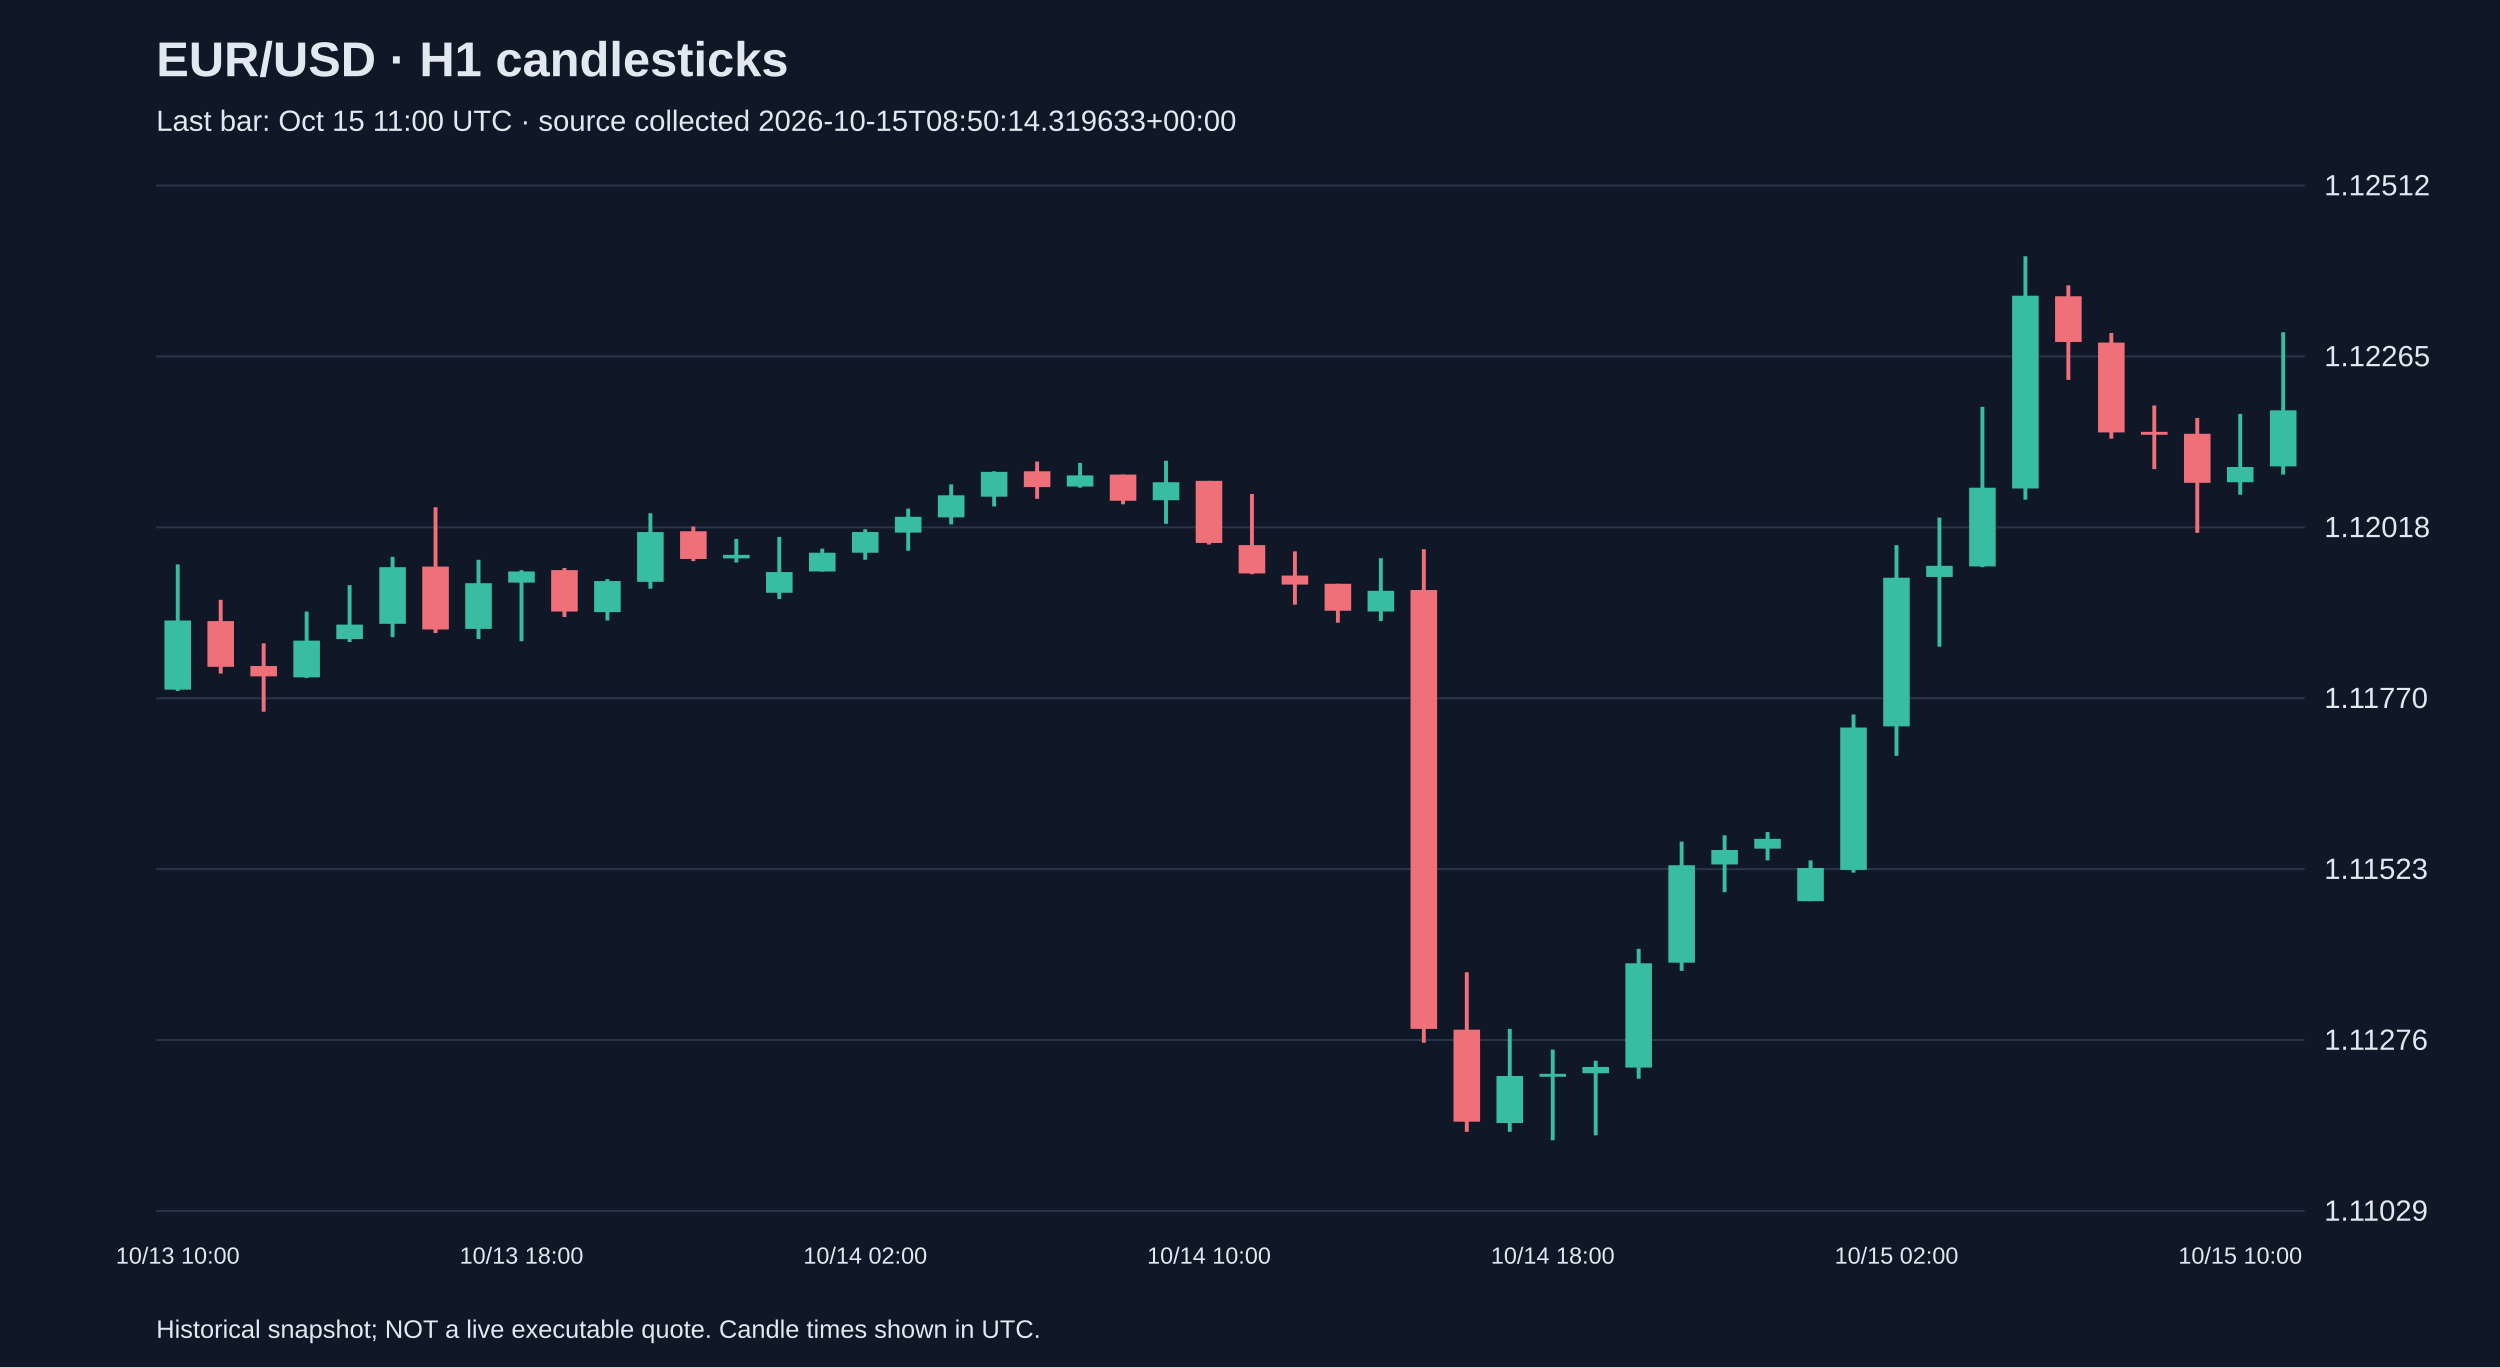
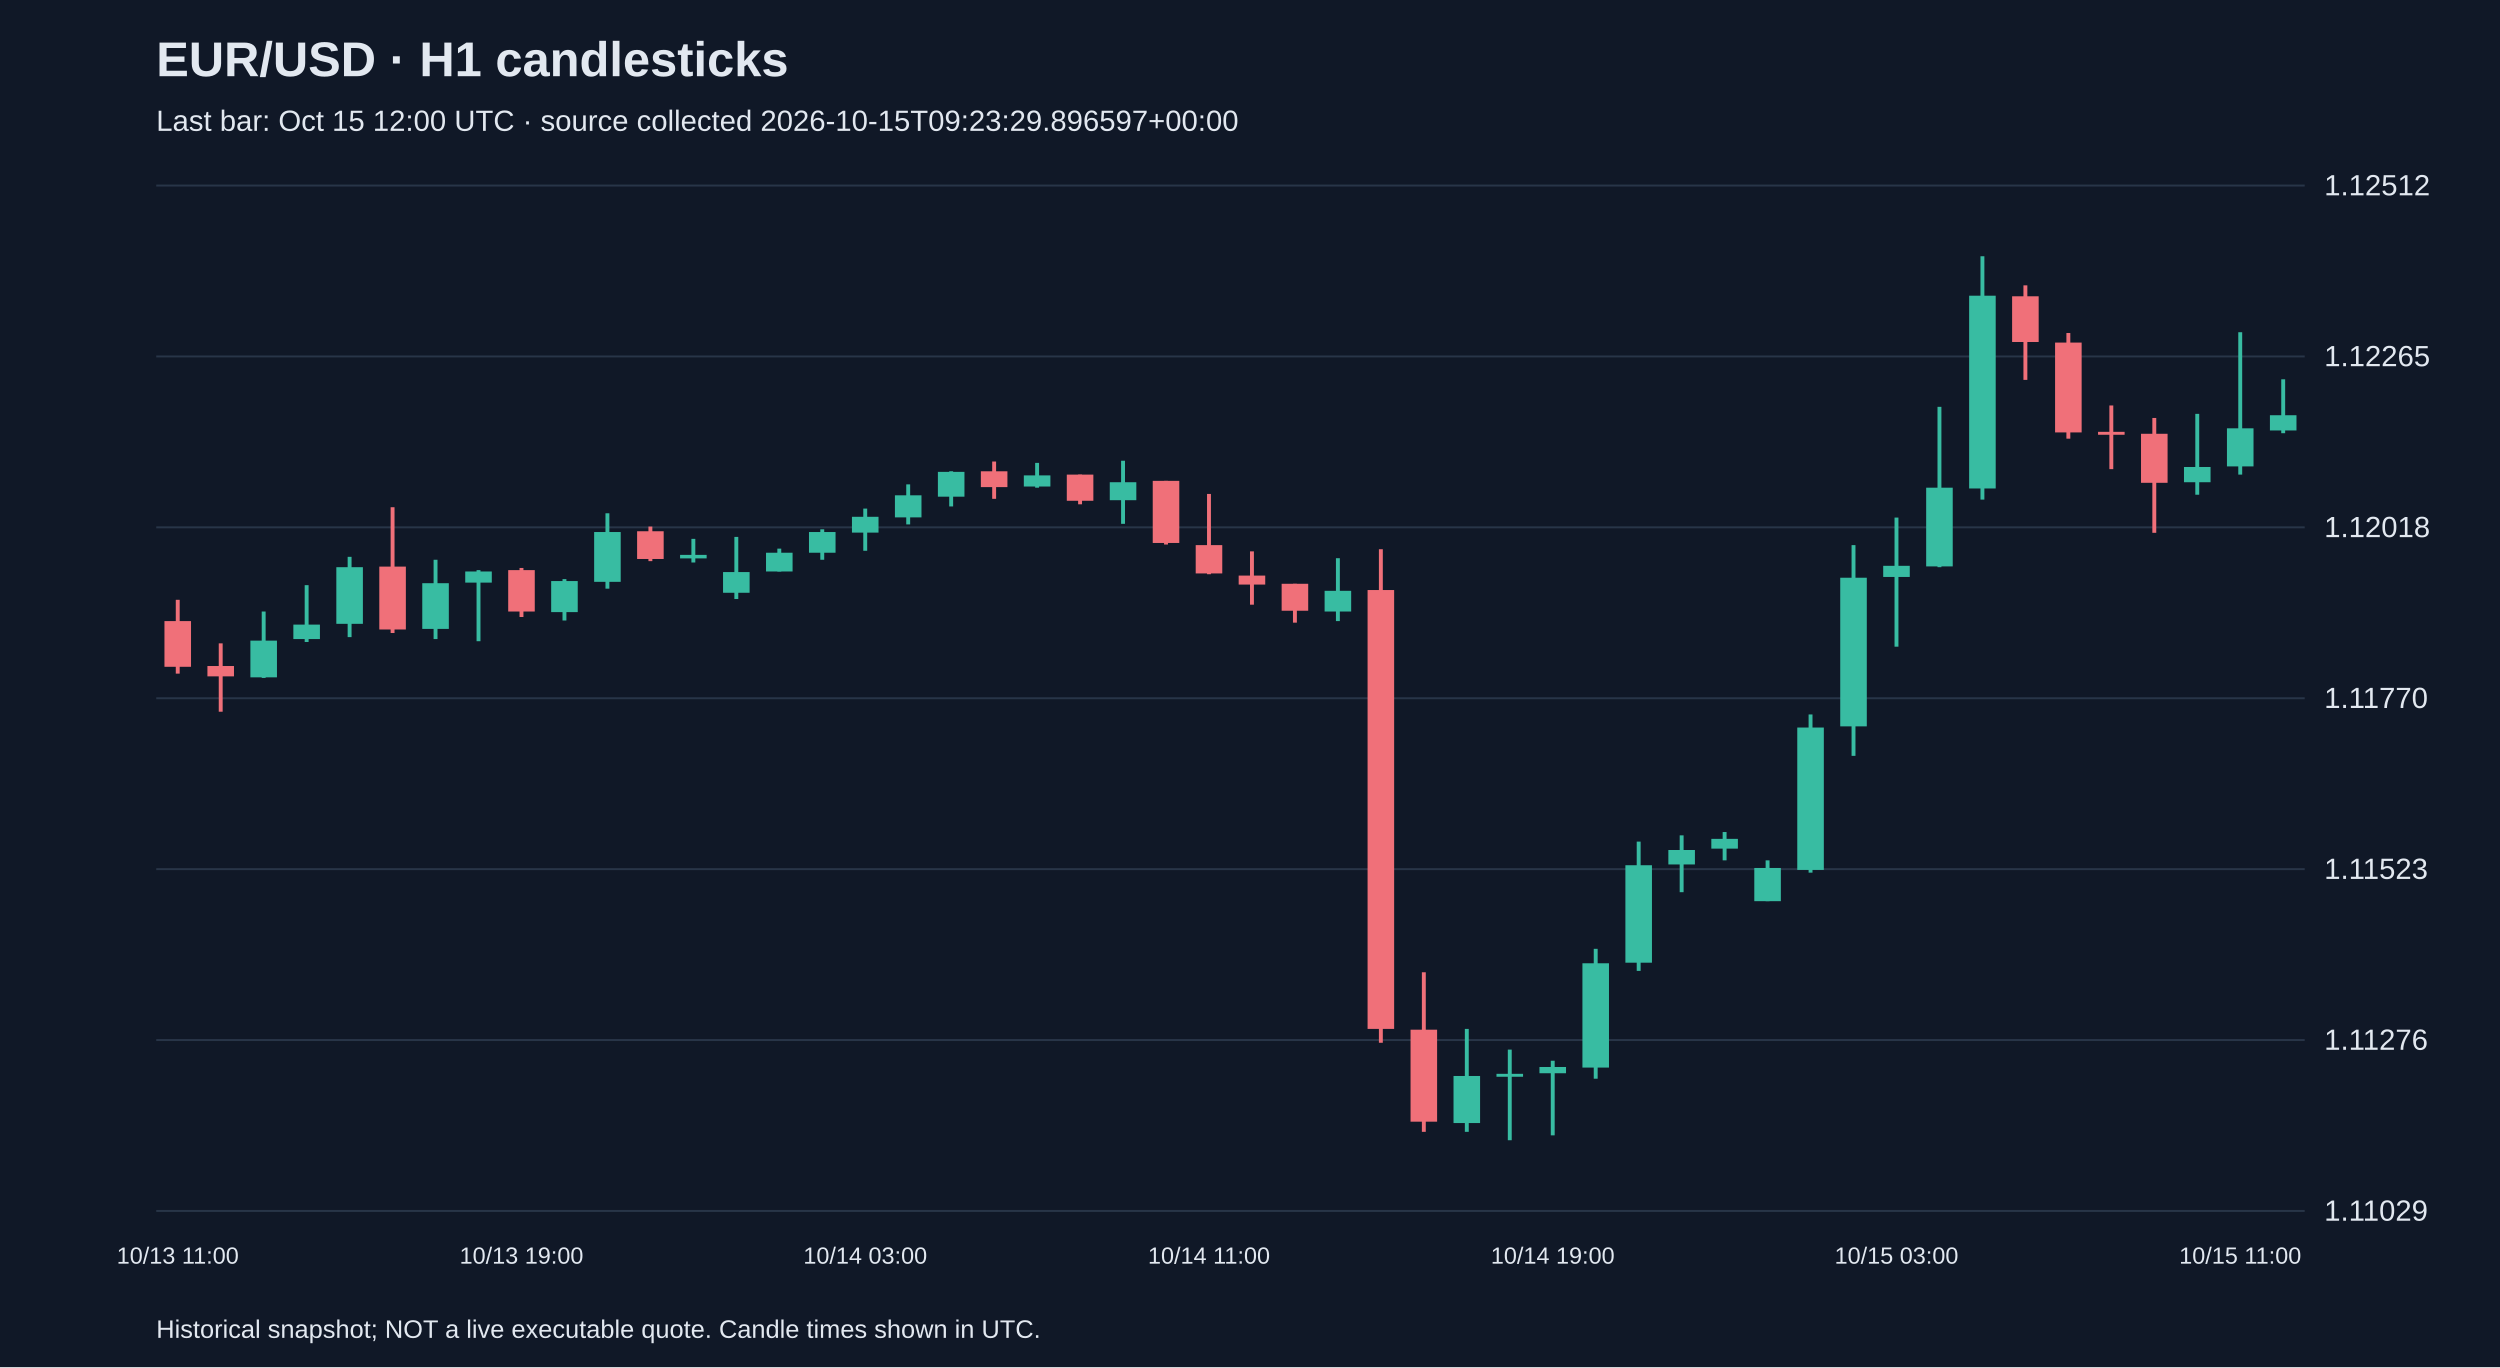
<svg xmlns="http://www.w3.org/2000/svg" viewBox="0 0 1280 700">
  <rect width="100%" height="100%" fill="#101827" />
  <style>text{font-family:Arial,sans-serif;fill:#e2e8f0}</style>
  <text x="80" y="39" font-size="25" font-weight="bold">EUR/USD · H1 candlesticks</text>
-   <text x="80" y="67" font-size="15" fill="#a6b1c5">Last bar: Oct 15 11:00 UTC · source collected 2026-10-15T08:50:14.319633+00:00</text>
+   <text x="80" y="67" font-size="15" fill="#a6b1c5">Last bar: Oct 15 12:00 UTC · source collected 2026-10-15T09:23:29.896597+00:00</text>
  <line x1="80" y1="620.0" x2="1180" y2="620.0" stroke="#283548" />
  <text x="1190" y="625.0" font-size="15">1.11029</text>
  <line x1="80" y1="532.5" x2="1180" y2="532.5" stroke="#283548" />
  <text x="1190" y="537.5" font-size="15">1.11276</text>
  <line x1="80" y1="445.0" x2="1180" y2="445.0" stroke="#283548" />
  <text x="1190" y="450.0" font-size="15">1.11523</text>
  <line x1="80" y1="357.5" x2="1180" y2="357.5" stroke="#283548" />
  <text x="1190" y="362.5" font-size="15">1.11770</text>
  <line x1="80" y1="270.0" x2="1180" y2="270.0" stroke="#283548" />
  <text x="1190" y="275.0" font-size="15">1.12018</text>
  <line x1="80" y1="182.5" x2="1180" y2="182.5" stroke="#283548" />
  <text x="1190" y="187.5" font-size="15">1.12265</text>
  <line x1="80" y1="95.0" x2="1180" y2="95.0" stroke="#283548" />
  <text x="1190" y="100.0" font-size="15">1.12512</text>
-   <line x1="91.0" y1="289.0" x2="91.0" y2="353.8" stroke="#38bca2" stroke-width="2" />
-   <rect x="84.2" y="317.7" width="13.6" height="35.4" fill="#38bca2" />
-   <text x="91.0" y="647" text-anchor="middle" font-size="12">10/13 10:00</text>
-   <line x1="113.0" y1="307.1" x2="113.0" y2="344.9" stroke="#f07079" stroke-width="2" />
-   <rect x="106.2" y="318.0" width="13.6" height="23.4" fill="#f07079" />
-   <line x1="135.0" y1="329.4" x2="135.0" y2="364.4" stroke="#f07079" stroke-width="2" />
-   <rect x="128.2" y="341.0" width="13.6" height="5.3" fill="#f07079" />
-   <line x1="157.0" y1="313.1" x2="157.0" y2="347.1" stroke="#38bca2" stroke-width="2" />
-   <rect x="150.2" y="328.0" width="13.6" height="18.8" fill="#38bca2" />
-   <line x1="179.0" y1="299.6" x2="179.0" y2="328.7" stroke="#38bca2" stroke-width="2" />
-   <rect x="172.2" y="319.8" width="13.6" height="7.4" fill="#38bca2" />
-   <line x1="201.0" y1="285.1" x2="201.0" y2="326.2" stroke="#38bca2" stroke-width="2" />
-   <rect x="194.2" y="290.4" width="13.6" height="29.0" fill="#38bca2" />
-   <line x1="223.0" y1="259.7" x2="223.0" y2="324.1" stroke="#f07079" stroke-width="2" />
-   <rect x="216.2" y="290.1" width="13.6" height="32.2" fill="#f07079" />
-   <line x1="245.0" y1="286.6" x2="245.0" y2="327.2" stroke="#38bca2" stroke-width="2" />
-   <rect x="238.2" y="298.6" width="13.6" height="23.4" fill="#38bca2" />
-   <line x1="267.0" y1="291.9" x2="267.0" y2="328.3" stroke="#38bca2" stroke-width="2" />
-   <rect x="260.2" y="292.6" width="13.6" height="5.7" fill="#38bca2" />
-   <text x="267.0" y="647" text-anchor="middle" font-size="12">10/13 18:00</text>
-   <line x1="289.0" y1="290.8" x2="289.0" y2="315.9" stroke="#f07079" stroke-width="2" />
-   <rect x="282.2" y="291.9" width="13.6" height="21.2" fill="#f07079" />
-   <line x1="311.0" y1="296.5" x2="311.0" y2="317.7" stroke="#38bca2" stroke-width="2" />
-   <rect x="304.2" y="297.5" width="13.6" height="15.9" fill="#38bca2" />
-   <line x1="333.0" y1="262.8" x2="333.0" y2="301.4" stroke="#38bca2" stroke-width="2" />
-   <rect x="326.2" y="272.4" width="13.6" height="25.5" fill="#38bca2" />
-   <line x1="355.0" y1="269.6" x2="355.0" y2="287.3" stroke="#f07079" stroke-width="2" />
-   <rect x="348.2" y="272.0" width="13.6" height="14.2" fill="#f07079" />
-   <line x1="377.0" y1="275.9" x2="377.0" y2="288.0" stroke="#38bca2" stroke-width="2" />
-   <rect x="370.2" y="284.1" width="13.6" height="1.8" fill="#38bca2" />
-   <line x1="399.0" y1="274.9" x2="399.0" y2="306.7" stroke="#38bca2" stroke-width="2" />
-   <rect x="392.2" y="292.9" width="13.6" height="10.6" fill="#38bca2" />
-   <line x1="421.0" y1="280.9" x2="421.0" y2="292.6" stroke="#38bca2" stroke-width="2" />
-   <rect x="414.2" y="283.0" width="13.6" height="9.6" fill="#38bca2" />
-   <line x1="443.0" y1="271.0" x2="443.0" y2="286.6" stroke="#38bca2" stroke-width="2" />
-   <rect x="436.2" y="272.4" width="13.6" height="10.6" fill="#38bca2" />
-   <text x="443.0" y="647" text-anchor="middle" font-size="12">10/14 02:00</text>
-   <line x1="465.0" y1="260.4" x2="465.0" y2="282.0" stroke="#38bca2" stroke-width="2" />
-   <rect x="458.2" y="264.6" width="13.6" height="8.1" fill="#38bca2" />
-   <line x1="487.0" y1="248.0" x2="487.0" y2="268.5" stroke="#38bca2" stroke-width="2" />
-   <rect x="480.2" y="253.6" width="13.6" height="11.3" fill="#38bca2" />
-   <line x1="509.0" y1="241.3" x2="509.0" y2="259.3" stroke="#38bca2" stroke-width="2" />
-   <rect x="502.2" y="241.6" width="13.6" height="12.7" fill="#38bca2" />
-   <line x1="531.0" y1="236.3" x2="531.0" y2="255.4" stroke="#f07079" stroke-width="2" />
-   <rect x="524.2" y="241.3" width="13.6" height="8.1" fill="#f07079" />
-   <line x1="553.0" y1="237.0" x2="553.0" y2="249.7" stroke="#38bca2" stroke-width="2" />
-   <rect x="546.2" y="243.4" width="13.6" height="5.7" fill="#38bca2" />
-   <line x1="575.0" y1="243.0" x2="575.0" y2="258.2" stroke="#f07079" stroke-width="2" />
-   <rect x="568.2" y="243.0" width="13.6" height="13.4" fill="#f07079" />
-   <line x1="597.0" y1="235.9" x2="597.0" y2="268.2" stroke="#38bca2" stroke-width="2" />
-   <rect x="590.2" y="246.9" width="13.6" height="9.2" fill="#38bca2" />
-   <line x1="619.0" y1="246.2" x2="619.0" y2="278.8" stroke="#f07079" stroke-width="2" />
-   <rect x="612.2" y="246.2" width="13.6" height="31.8" fill="#f07079" />
-   <text x="619.0" y="647" text-anchor="middle" font-size="12">10/14 10:00</text>
-   <line x1="641.0" y1="252.9" x2="641.0" y2="294.0" stroke="#f07079" stroke-width="2" />
-   <rect x="634.2" y="279.1" width="13.6" height="14.5" fill="#f07079" />
-   <line x1="663.0" y1="282.3" x2="663.0" y2="309.6" stroke="#f07079" stroke-width="2" />
-   <rect x="656.2" y="294.7" width="13.6" height="4.6" fill="#f07079" />
-   <line x1="685.0" y1="298.9" x2="685.0" y2="318.8" stroke="#f07079" stroke-width="2" />
-   <rect x="678.2" y="298.9" width="13.6" height="13.8" fill="#f07079" />
-   <line x1="707.0" y1="285.8" x2="707.0" y2="318.0" stroke="#38bca2" stroke-width="2" />
-   <rect x="700.2" y="302.5" width="13.6" height="10.6" fill="#38bca2" />
-   <line x1="729.0" y1="281.2" x2="729.0" y2="533.9" stroke="#f07079" stroke-width="2" />
-   <rect x="722.2" y="302.1" width="13.6" height="224.7" fill="#f07079" />
-   <line x1="751.0" y1="497.8" x2="751.0" y2="579.5" stroke="#f07079" stroke-width="2" />
-   <rect x="744.2" y="527.2" width="13.6" height="47.1" fill="#f07079" />
-   <line x1="773.0" y1="526.8" x2="773.0" y2="579.5" stroke="#38bca2" stroke-width="2" />
-   <rect x="766.2" y="550.9" width="13.6" height="24.1" fill="#38bca2" />
-   <line x1="795.0" y1="537.4" x2="795.0" y2="583.8" stroke="#38bca2" stroke-width="2" />
-   <rect x="788.2" y="549.8" width="13.6" height="1.5" fill="#38bca2" />
-   <text x="795.0" y="647" text-anchor="middle" font-size="12">10/14 18:00</text>
-   <line x1="817.0" y1="543.1" x2="817.0" y2="581.3" stroke="#38bca2" stroke-width="2" />
-   <rect x="810.2" y="546.3" width="13.6" height="3.2" fill="#38bca2" />
-   <line x1="839.0" y1="485.8" x2="839.0" y2="552.3" stroke="#38bca2" stroke-width="2" />
-   <rect x="832.2" y="493.2" width="13.6" height="53.4" fill="#38bca2" />
-   <line x1="861.0" y1="430.9" x2="861.0" y2="497.1" stroke="#38bca2" stroke-width="2" />
-   <rect x="854.2" y="443.0" width="13.6" height="49.9" fill="#38bca2" />
-   <line x1="883.0" y1="427.7" x2="883.0" y2="456.8" stroke="#38bca2" stroke-width="2" />
-   <rect x="876.2" y="435.2" width="13.6" height="7.4" fill="#38bca2" />
-   <line x1="905.0" y1="426.0" x2="905.0" y2="440.5" stroke="#38bca2" stroke-width="2" />
-   <rect x="898.2" y="429.5" width="13.6" height="5.0" fill="#38bca2" />
-   <line x1="927.0" y1="440.5" x2="927.0" y2="461.4" stroke="#38bca2" stroke-width="2" />
-   <rect x="920.2" y="444.4" width="13.6" height="17.0" fill="#38bca2" />
-   <line x1="949.0" y1="365.8" x2="949.0" y2="446.8" stroke="#38bca2" stroke-width="2" />
-   <rect x="942.2" y="372.5" width="13.6" height="72.9" fill="#38bca2" />
-   <line x1="971.0" y1="279.1" x2="971.0" y2="387.0" stroke="#38bca2" stroke-width="2" />
-   <rect x="964.2" y="295.8" width="13.6" height="76.1" fill="#38bca2" />
-   <text x="971.0" y="647" text-anchor="middle" font-size="12">10/15 02:00</text>
-   <line x1="993.0" y1="265.0" x2="993.0" y2="331.1" stroke="#38bca2" stroke-width="2" />
-   <rect x="986.2" y="289.7" width="13.6" height="5.7" fill="#38bca2" />
-   <line x1="1015.0" y1="208.3" x2="1015.0" y2="290.4" stroke="#38bca2" stroke-width="2" />
-   <rect x="1008.2" y="249.7" width="13.6" height="40.3" fill="#38bca2" />
-   <line x1="1037.0" y1="131.2" x2="1037.0" y2="255.8" stroke="#38bca2" stroke-width="2" />
-   <rect x="1030.2" y="151.4" width="13.6" height="98.7" fill="#38bca2" />
-   <line x1="1059.0" y1="146.1" x2="1059.0" y2="194.5" stroke="#f07079" stroke-width="2" />
-   <rect x="1052.2" y="151.7" width="13.6" height="23.4" fill="#f07079" />
-   <line x1="1081.0" y1="170.5" x2="1081.0" y2="224.6" stroke="#f07079" stroke-width="2" />
-   <rect x="1074.2" y="175.4" width="13.6" height="46.0" fill="#f07079" />
-   <line x1="1103.0" y1="207.6" x2="1103.0" y2="240.2" stroke="#f07079" stroke-width="2" />
-   <rect x="1096.2" y="221.1" width="13.6" height="1.5" fill="#f07079" />
-   <line x1="1125.0" y1="214.0" x2="1125.0" y2="272.8" stroke="#f07079" stroke-width="2" />
-   <rect x="1118.2" y="222.1" width="13.6" height="25.1" fill="#f07079" />
-   <line x1="1147.0" y1="211.9" x2="1147.0" y2="253.3" stroke="#38bca2" stroke-width="2" />
-   <rect x="1140.2" y="239.1" width="13.6" height="7.8" fill="#38bca2" />
-   <text x="1147.0" y="647" text-anchor="middle" font-size="12">10/15 10:00</text>
-   <line x1="1169.0" y1="170.1" x2="1169.0" y2="243.0" stroke="#38bca2" stroke-width="2" />
-   <rect x="1162.2" y="210.1" width="13.6" height="28.7" fill="#38bca2" />
+   <line x1="91.0" y1="307.1" x2="91.0" y2="344.9" stroke="#f07079" stroke-width="2" />
+   <rect x="84.2" y="318.0" width="13.6" height="23.4" fill="#f07079" />
+   <text x="91.0" y="647" text-anchor="middle" font-size="12">10/13 11:00</text>
+   <line x1="113.0" y1="329.4" x2="113.0" y2="364.4" stroke="#f07079" stroke-width="2" />
+   <rect x="106.2" y="341.0" width="13.6" height="5.3" fill="#f07079" />
+   <line x1="135.0" y1="313.1" x2="135.0" y2="347.1" stroke="#38bca2" stroke-width="2" />
+   <rect x="128.2" y="328.0" width="13.6" height="18.8" fill="#38bca2" />
+   <line x1="157.0" y1="299.6" x2="157.0" y2="328.7" stroke="#38bca2" stroke-width="2" />
+   <rect x="150.2" y="319.8" width="13.6" height="7.4" fill="#38bca2" />
+   <line x1="179.0" y1="285.1" x2="179.0" y2="326.2" stroke="#38bca2" stroke-width="2" />
+   <rect x="172.2" y="290.4" width="13.6" height="29.0" fill="#38bca2" />
+   <line x1="201.0" y1="259.7" x2="201.0" y2="324.1" stroke="#f07079" stroke-width="2" />
+   <rect x="194.2" y="290.1" width="13.6" height="32.2" fill="#f07079" />
+   <line x1="223.0" y1="286.6" x2="223.0" y2="327.2" stroke="#38bca2" stroke-width="2" />
+   <rect x="216.2" y="298.6" width="13.6" height="23.4" fill="#38bca2" />
+   <line x1="245.0" y1="291.9" x2="245.0" y2="328.3" stroke="#38bca2" stroke-width="2" />
+   <rect x="238.2" y="292.6" width="13.6" height="5.7" fill="#38bca2" />
+   <line x1="267.0" y1="290.8" x2="267.0" y2="315.9" stroke="#f07079" stroke-width="2" />
+   <rect x="260.2" y="291.9" width="13.6" height="21.2" fill="#f07079" />
+   <text x="267.0" y="647" text-anchor="middle" font-size="12">10/13 19:00</text>
+   <line x1="289.0" y1="296.5" x2="289.0" y2="317.7" stroke="#38bca2" stroke-width="2" />
+   <rect x="282.2" y="297.5" width="13.6" height="15.9" fill="#38bca2" />
+   <line x1="311.0" y1="262.8" x2="311.0" y2="301.4" stroke="#38bca2" stroke-width="2" />
+   <rect x="304.2" y="272.4" width="13.6" height="25.5" fill="#38bca2" />
+   <line x1="333.0" y1="269.6" x2="333.0" y2="287.3" stroke="#f07079" stroke-width="2" />
+   <rect x="326.2" y="272.0" width="13.6" height="14.2" fill="#f07079" />
+   <line x1="355.0" y1="275.9" x2="355.0" y2="288.0" stroke="#38bca2" stroke-width="2" />
+   <rect x="348.2" y="284.1" width="13.6" height="1.8" fill="#38bca2" />
+   <line x1="377.0" y1="274.9" x2="377.0" y2="306.7" stroke="#38bca2" stroke-width="2" />
+   <rect x="370.2" y="292.9" width="13.6" height="10.6" fill="#38bca2" />
+   <line x1="399.0" y1="280.9" x2="399.0" y2="292.6" stroke="#38bca2" stroke-width="2" />
+   <rect x="392.2" y="283.0" width="13.6" height="9.6" fill="#38bca2" />
+   <line x1="421.0" y1="271.0" x2="421.0" y2="286.6" stroke="#38bca2" stroke-width="2" />
+   <rect x="414.2" y="272.4" width="13.6" height="10.6" fill="#38bca2" />
+   <line x1="443.0" y1="260.4" x2="443.0" y2="282.0" stroke="#38bca2" stroke-width="2" />
+   <rect x="436.2" y="264.6" width="13.6" height="8.1" fill="#38bca2" />
+   <text x="443.0" y="647" text-anchor="middle" font-size="12">10/14 03:00</text>
+   <line x1="465.0" y1="248.0" x2="465.0" y2="268.5" stroke="#38bca2" stroke-width="2" />
+   <rect x="458.2" y="253.6" width="13.6" height="11.3" fill="#38bca2" />
+   <line x1="487.0" y1="241.3" x2="487.0" y2="259.3" stroke="#38bca2" stroke-width="2" />
+   <rect x="480.2" y="241.6" width="13.6" height="12.7" fill="#38bca2" />
+   <line x1="509.0" y1="236.3" x2="509.0" y2="255.4" stroke="#f07079" stroke-width="2" />
+   <rect x="502.2" y="241.3" width="13.6" height="8.1" fill="#f07079" />
+   <line x1="531.0" y1="237.0" x2="531.0" y2="249.7" stroke="#38bca2" stroke-width="2" />
+   <rect x="524.2" y="243.4" width="13.6" height="5.7" fill="#38bca2" />
+   <line x1="553.0" y1="243.0" x2="553.0" y2="258.2" stroke="#f07079" stroke-width="2" />
+   <rect x="546.2" y="243.0" width="13.6" height="13.4" fill="#f07079" />
+   <line x1="575.0" y1="235.9" x2="575.0" y2="268.2" stroke="#38bca2" stroke-width="2" />
+   <rect x="568.2" y="246.9" width="13.6" height="9.2" fill="#38bca2" />
+   <line x1="597.0" y1="246.2" x2="597.0" y2="278.8" stroke="#f07079" stroke-width="2" />
+   <rect x="590.2" y="246.2" width="13.6" height="31.8" fill="#f07079" />
+   <line x1="619.0" y1="252.9" x2="619.0" y2="294.0" stroke="#f07079" stroke-width="2" />
+   <rect x="612.2" y="279.1" width="13.6" height="14.5" fill="#f07079" />
+   <text x="619.0" y="647" text-anchor="middle" font-size="12">10/14 11:00</text>
+   <line x1="641.0" y1="282.3" x2="641.0" y2="309.6" stroke="#f07079" stroke-width="2" />
+   <rect x="634.2" y="294.7" width="13.6" height="4.6" fill="#f07079" />
+   <line x1="663.0" y1="298.9" x2="663.0" y2="318.8" stroke="#f07079" stroke-width="2" />
+   <rect x="656.2" y="298.9" width="13.6" height="13.8" fill="#f07079" />
+   <line x1="685.0" y1="285.8" x2="685.0" y2="318.0" stroke="#38bca2" stroke-width="2" />
+   <rect x="678.2" y="302.5" width="13.6" height="10.6" fill="#38bca2" />
+   <line x1="707.0" y1="281.2" x2="707.0" y2="533.9" stroke="#f07079" stroke-width="2" />
+   <rect x="700.2" y="302.1" width="13.6" height="224.7" fill="#f07079" />
+   <line x1="729.0" y1="497.8" x2="729.0" y2="579.5" stroke="#f07079" stroke-width="2" />
+   <rect x="722.2" y="527.2" width="13.6" height="47.1" fill="#f07079" />
+   <line x1="751.0" y1="526.8" x2="751.0" y2="579.5" stroke="#38bca2" stroke-width="2" />
+   <rect x="744.2" y="550.9" width="13.6" height="24.1" fill="#38bca2" />
+   <line x1="773.0" y1="537.4" x2="773.0" y2="583.8" stroke="#38bca2" stroke-width="2" />
+   <rect x="766.2" y="549.8" width="13.6" height="1.5" fill="#38bca2" />
+   <line x1="795.0" y1="543.1" x2="795.0" y2="581.3" stroke="#38bca2" stroke-width="2" />
+   <rect x="788.2" y="546.3" width="13.6" height="3.2" fill="#38bca2" />
+   <text x="795.0" y="647" text-anchor="middle" font-size="12">10/14 19:00</text>
+   <line x1="817.0" y1="485.8" x2="817.0" y2="552.3" stroke="#38bca2" stroke-width="2" />
+   <rect x="810.2" y="493.2" width="13.6" height="53.4" fill="#38bca2" />
+   <line x1="839.0" y1="430.9" x2="839.0" y2="497.1" stroke="#38bca2" stroke-width="2" />
+   <rect x="832.2" y="443.0" width="13.6" height="49.9" fill="#38bca2" />
+   <line x1="861.0" y1="427.7" x2="861.0" y2="456.8" stroke="#38bca2" stroke-width="2" />
+   <rect x="854.2" y="435.2" width="13.6" height="7.4" fill="#38bca2" />
+   <line x1="883.0" y1="426.0" x2="883.0" y2="440.5" stroke="#38bca2" stroke-width="2" />
+   <rect x="876.2" y="429.5" width="13.6" height="5.0" fill="#38bca2" />
+   <line x1="905.0" y1="440.5" x2="905.0" y2="461.4" stroke="#38bca2" stroke-width="2" />
+   <rect x="898.2" y="444.4" width="13.6" height="17.0" fill="#38bca2" />
+   <line x1="927.0" y1="365.8" x2="927.0" y2="446.8" stroke="#38bca2" stroke-width="2" />
+   <rect x="920.2" y="372.5" width="13.6" height="72.9" fill="#38bca2" />
+   <line x1="949.0" y1="279.1" x2="949.0" y2="387.0" stroke="#38bca2" stroke-width="2" />
+   <rect x="942.2" y="295.8" width="13.6" height="76.1" fill="#38bca2" />
+   <line x1="971.0" y1="265.0" x2="971.0" y2="331.1" stroke="#38bca2" stroke-width="2" />
+   <rect x="964.2" y="289.7" width="13.6" height="5.7" fill="#38bca2" />
+   <text x="971.0" y="647" text-anchor="middle" font-size="12">10/15 03:00</text>
+   <line x1="993.0" y1="208.3" x2="993.0" y2="290.4" stroke="#38bca2" stroke-width="2" />
+   <rect x="986.2" y="249.7" width="13.6" height="40.3" fill="#38bca2" />
+   <line x1="1015.0" y1="131.2" x2="1015.0" y2="255.8" stroke="#38bca2" stroke-width="2" />
+   <rect x="1008.2" y="151.4" width="13.6" height="98.7" fill="#38bca2" />
+   <line x1="1037.0" y1="146.1" x2="1037.0" y2="194.5" stroke="#f07079" stroke-width="2" />
+   <rect x="1030.2" y="151.7" width="13.6" height="23.4" fill="#f07079" />
+   <line x1="1059.0" y1="170.5" x2="1059.0" y2="224.6" stroke="#f07079" stroke-width="2" />
+   <rect x="1052.2" y="175.4" width="13.6" height="46.0" fill="#f07079" />
+   <line x1="1081.0" y1="207.6" x2="1081.0" y2="240.2" stroke="#f07079" stroke-width="2" />
+   <rect x="1074.2" y="221.1" width="13.6" height="1.5" fill="#f07079" />
+   <line x1="1103.0" y1="214.0" x2="1103.0" y2="272.8" stroke="#f07079" stroke-width="2" />
+   <rect x="1096.2" y="222.1" width="13.6" height="25.1" fill="#f07079" />
+   <line x1="1125.0" y1="211.9" x2="1125.0" y2="253.3" stroke="#38bca2" stroke-width="2" />
+   <rect x="1118.2" y="239.1" width="13.6" height="7.8" fill="#38bca2" />
+   <line x1="1147.0" y1="170.1" x2="1147.0" y2="243.0" stroke="#38bca2" stroke-width="2" />
+   <rect x="1140.2" y="219.3" width="13.6" height="19.5" fill="#38bca2" />
+   <text x="1147.0" y="647" text-anchor="middle" font-size="12">10/15 11:00</text>
+   <line x1="1169.0" y1="194.2" x2="1169.0" y2="221.8" stroke="#38bca2" stroke-width="2" />
+   <rect x="1162.2" y="212.6" width="13.6" height="7.8" fill="#38bca2" />
  <text x="80" y="685" font-size="13">Historical snapshot; NOT a live executable quote. Candle times shown in UTC.</text>
</svg>
